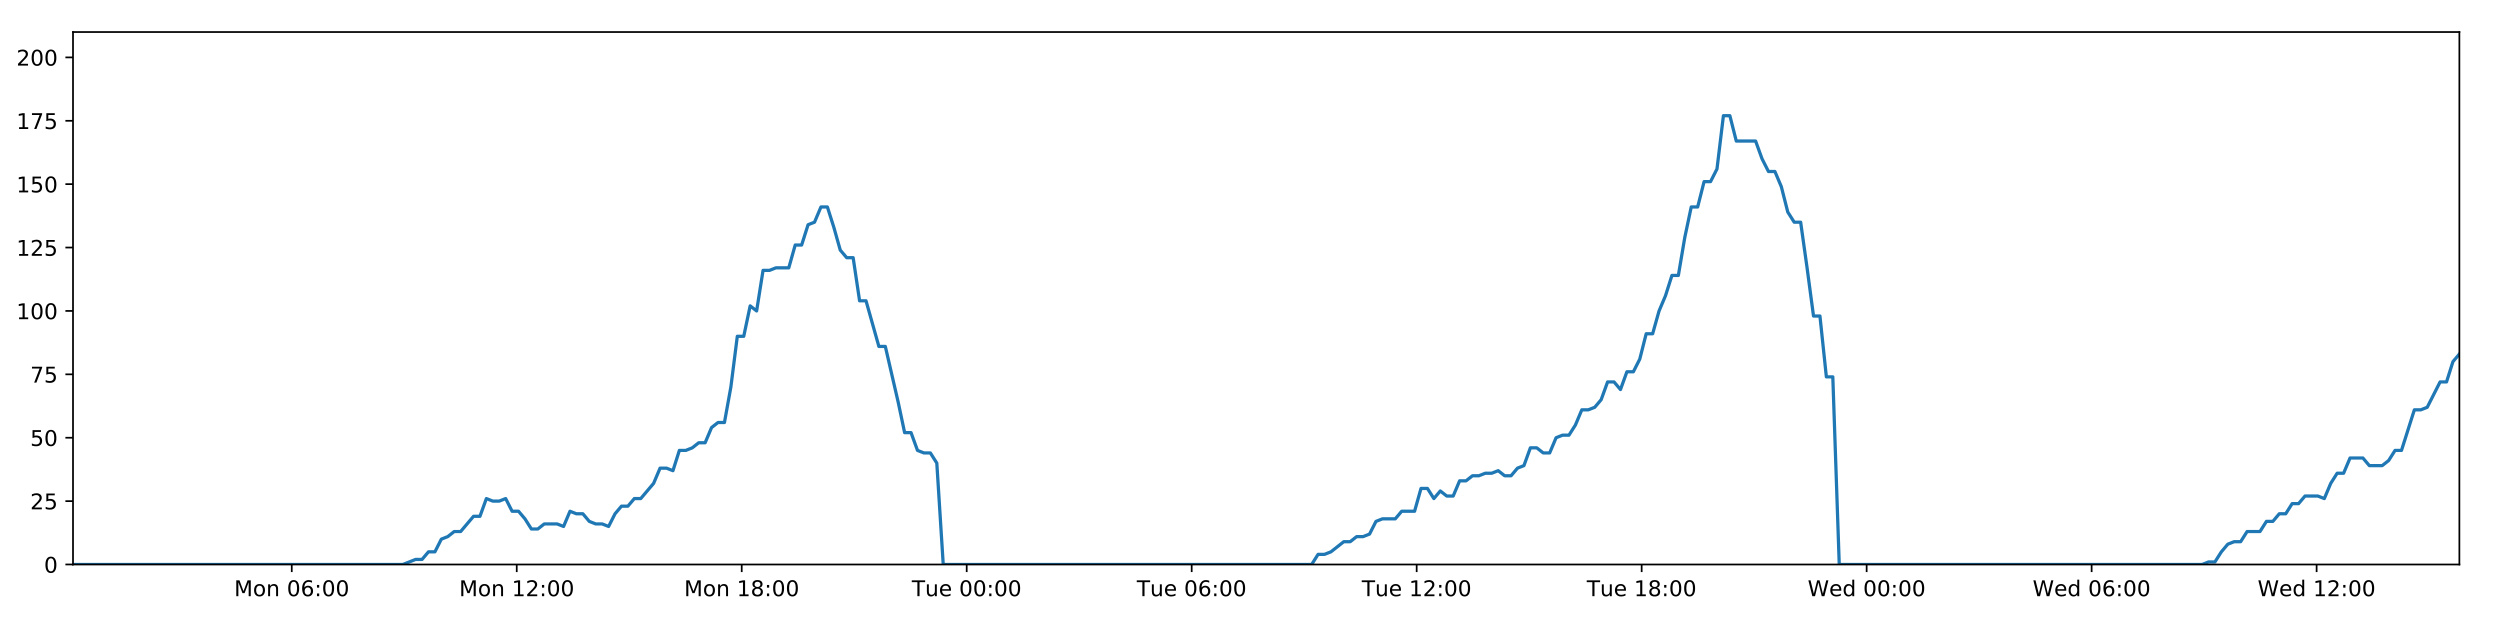
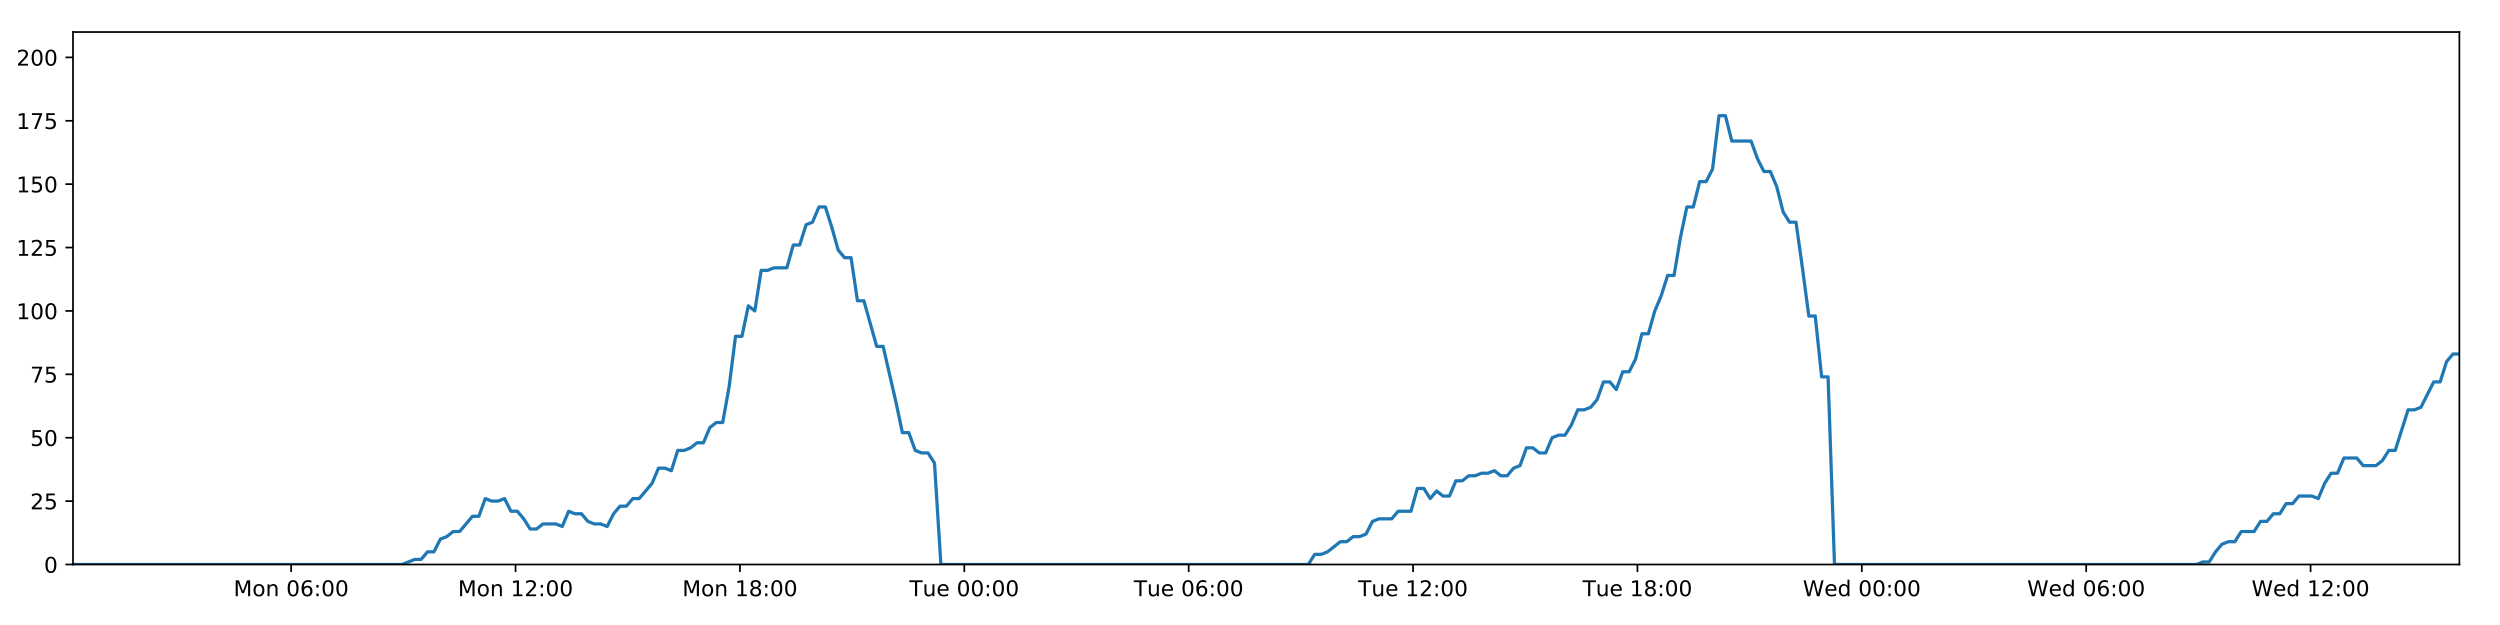
<svg xmlns="http://www.w3.org/2000/svg" xmlns:xlink="http://www.w3.org/1999/xlink" height="288pt" version="1.1" viewBox="0 0 1152 288" width="1152pt">
  <defs>
    <style type="text/css">
*{stroke-linecap:butt;stroke-linejoin:round;}
  </style>
  </defs>
  <g id="figure_1">
    <g id="patch_1">
      <path d="M 0 288  L 1152 288  L 1152 0  L 0 0  z " style="fill:#ffffff;" />
    </g>
    <g id="axes_1">
      <g id="patch_2">
        <path d="M 33.64 260.12  L 1133.28 260.12  L 1133.28 14.76  L 33.64 14.76  z " style="fill:#ffffff;" />
      </g>
      <g id="matplotlib.axis_1">
        <g id="xtick_1">
          <g id="line2d_1">
            <defs>
-               <path d="M 0 0  L 0 3.5  " id="mf41e576532" style="stroke:#000000;stroke-width:0.8;" />
-             </defs>
-             <g>
-               <use style="stroke:#000000;stroke-width:0.8;" x="134.44" xlink:href="#mf41e576532" y="260.12" />
+               <path d="M 0 0  L 0 3.5  " id="me7aad6d292" style="stroke:#000000;stroke-width:0.8;" />
+             </defs>
+             <g>
+               <use style="stroke:#000000;stroke-width:0.8;" x="134.168" xlink:href="#me7aad6d292" y="260.12" />
            </g>
          </g>
          <g id="text_1">
            <defs>
              <path d="M 9.812 72.906  L 24.516 72.906  L 43.109 23.297  L 61.812 72.906  L 76.516 72.906  L 76.516 0  L 66.891 0  L 66.891 64.016  L 48.094 14.016  L 38.188 14.016  L 19.391 64.016  L 19.391 0  L 9.812 0  z " id="DejaVuSans-77" />
              <path d="M 30.609 48.391  Q 23.391 48.391 19.188 42.75  Q 14.984 37.109 14.984 27.297  Q 14.984 17.484 19.156 11.844  Q 23.344 6.203 30.609 6.203  Q 37.797 6.203 41.984 11.859  Q 46.188 17.531 46.188 27.297  Q 46.188 37.016 41.984 42.703  Q 37.797 48.391 30.609 48.391  z M 30.609 56  Q 42.328 56 49.016 48.375  Q 55.719 40.766 55.719 27.297  Q 55.719 13.875 49.016 6.219  Q 42.328 -1.422 30.609 -1.422  Q 18.844 -1.422 12.172 6.219  Q 5.516 13.875 5.516 27.297  Q 5.516 40.766 12.172 48.375  Q 18.844 56 30.609 56  z " id="DejaVuSans-111" />
              <path d="M 54.891 33.016  L 54.891 0  L 45.906 0  L 45.906 32.719  Q 45.906 40.484 42.875 44.328  Q 39.844 48.188 33.797 48.188  Q 26.516 48.188 22.312 43.547  Q 18.109 38.922 18.109 30.906  L 18.109 0  L 9.078 0  L 9.078 54.688  L 18.109 54.688  L 18.109 46.188  Q 21.344 51.125 25.703 53.562  Q 30.078 56 35.797 56  Q 45.219 56 50.047 50.172  Q 54.891 44.344 54.891 33.016  z " id="DejaVuSans-110" />
              <path id="DejaVuSans-32" />
              <path d="M 31.781 66.406  Q 24.172 66.406 20.328 58.906  Q 16.5 51.422 16.5 36.375  Q 16.5 21.391 20.328 13.891  Q 24.172 6.391 31.781 6.391  Q 39.453 6.391 43.281 13.891  Q 47.125 21.391 47.125 36.375  Q 47.125 51.422 43.281 58.906  Q 39.453 66.406 31.781 66.406  z M 31.781 74.219  Q 44.047 74.219 50.516 64.516  Q 56.984 54.828 56.984 36.375  Q 56.984 17.969 50.516 8.266  Q 44.047 -1.422 31.781 -1.422  Q 19.531 -1.422 13.062 8.266  Q 6.594 17.969 6.594 36.375  Q 6.594 54.828 13.062 64.516  Q 19.531 74.219 31.781 74.219  z " id="DejaVuSans-48" />
              <path d="M 33.016 40.375  Q 26.375 40.375 22.484 35.828  Q 18.609 31.297 18.609 23.391  Q 18.609 15.531 22.484 10.953  Q 26.375 6.391 33.016 6.391  Q 39.656 6.391 43.531 10.953  Q 47.406 15.531 47.406 23.391  Q 47.406 31.297 43.531 35.828  Q 39.656 40.375 33.016 40.375  z M 52.594 71.297  L 52.594 62.312  Q 48.875 64.062 45.094 64.984  Q 41.312 65.922 37.594 65.922  Q 27.828 65.922 22.672 59.328  Q 17.531 52.734 16.797 39.406  Q 19.672 43.656 24.016 45.922  Q 28.375 48.188 33.594 48.188  Q 44.578 48.188 50.953 41.516  Q 57.328 34.859 57.328 23.391  Q 57.328 12.156 50.688 5.359  Q 44.047 -1.422 33.016 -1.422  Q 20.359 -1.422 13.672 8.266  Q 6.984 17.969 6.984 36.375  Q 6.984 53.656 15.188 63.938  Q 23.391 74.219 37.203 74.219  Q 40.922 74.219 44.703 73.484  Q 48.484 72.75 52.594 71.297  z " id="DejaVuSans-54" />
              <path d="M 11.719 12.406  L 22.016 12.406  L 22.016 0  L 11.719 0  z M 11.719 51.703  L 22.016 51.703  L 22.016 39.312  L 11.719 39.312  z " id="DejaVuSans-58" />
            </defs>
-             <g transform="translate(107.8989 274.7184)scale(0.1 -0.1)">
+             <g transform="translate(107.6277 274.7184)scale(0.1 -0.1)">
              <use xlink:href="#DejaVuSans-77" />
              <use x="86.279" xlink:href="#DejaVuSans-111" />
              <use x="147.461" xlink:href="#DejaVuSans-110" />
              <use x="210.84" xlink:href="#DejaVuSans-32" />
              <use x="242.627" xlink:href="#DejaVuSans-48" />
              <use x="306.25" xlink:href="#DejaVuSans-54" />
              <use x="369.873" xlink:href="#DejaVuSans-58" />
              <use x="403.564" xlink:href="#DejaVuSans-48" />
              <use x="467.188" xlink:href="#DejaVuSans-48" />
            </g>
          </g>
        </g>
        <g id="xtick_2">
          <g id="line2d_2">
            <g>
-               <use style="stroke:#000000;stroke-width:0.8;" x="238.113" xlink:href="#mf41e576532" y="260.12" />
+               <use style="stroke:#000000;stroke-width:0.8;" x="237.562" xlink:href="#me7aad6d292" y="260.12" />
            </g>
          </g>
          <g id="text_2">
            <defs>
              <path d="M 12.406 8.297  L 28.516 8.297  L 28.516 63.922  L 10.984 60.406  L 10.984 69.391  L 28.422 72.906  L 38.281 72.906  L 38.281 8.297  L 54.391 8.297  L 54.391 0  L 12.406 0  z " id="DejaVuSans-49" />
              <path d="M 19.188 8.297  L 53.609 8.297  L 53.609 0  L 7.328 0  L 7.328 8.297  Q 12.938 14.109 22.625 23.891  Q 32.328 33.688 34.812 36.531  Q 39.547 41.844 41.422 45.531  Q 43.312 49.219 43.312 52.781  Q 43.312 58.594 39.234 62.25  Q 35.156 65.922 28.609 65.922  Q 23.969 65.922 18.812 64.312  Q 13.672 62.703 7.812 59.422  L 7.812 69.391  Q 13.766 71.781 18.938 73  Q 24.125 74.219 28.422 74.219  Q 39.75 74.219 46.484 68.547  Q 53.219 62.891 53.219 53.422  Q 53.219 48.922 51.531 44.891  Q 49.859 40.875 45.406 35.406  Q 44.188 33.984 37.641 27.219  Q 31.109 20.453 19.188 8.297  z " id="DejaVuSans-50" />
            </defs>
-             <g transform="translate(211.5721 274.7184)scale(0.1 -0.1)">
+             <g transform="translate(211.0219 274.7184)scale(0.1 -0.1)">
              <use xlink:href="#DejaVuSans-77" />
              <use x="86.279" xlink:href="#DejaVuSans-111" />
              <use x="147.461" xlink:href="#DejaVuSans-110" />
              <use x="210.84" xlink:href="#DejaVuSans-32" />
              <use x="242.627" xlink:href="#DejaVuSans-49" />
              <use x="306.25" xlink:href="#DejaVuSans-50" />
              <use x="369.873" xlink:href="#DejaVuSans-58" />
              <use x="403.564" xlink:href="#DejaVuSans-48" />
              <use x="467.188" xlink:href="#DejaVuSans-48" />
            </g>
          </g>
        </g>
        <g id="xtick_3">
          <g id="line2d_3">
            <g>
-               <use style="stroke:#000000;stroke-width:0.8;" x="341.786" xlink:href="#mf41e576532" y="260.12" />
+               <use style="stroke:#000000;stroke-width:0.8;" x="340.957" xlink:href="#me7aad6d292" y="260.12" />
            </g>
          </g>
          <g id="text_3">
            <defs>
              <path d="M 31.781 34.625  Q 24.75 34.625 20.719 30.859  Q 16.703 27.094 16.703 20.516  Q 16.703 13.922 20.719 10.156  Q 24.75 6.391 31.781 6.391  Q 38.812 6.391 42.859 10.172  Q 46.922 13.969 46.922 20.516  Q 46.922 27.094 42.891 30.859  Q 38.875 34.625 31.781 34.625  z M 21.922 38.812  Q 15.578 40.375 12.031 44.719  Q 8.5 49.078 8.5 55.328  Q 8.5 64.062 14.719 69.141  Q 20.953 74.219 31.781 74.219  Q 42.672 74.219 48.875 69.141  Q 55.078 64.062 55.078 55.328  Q 55.078 49.078 51.531 44.719  Q 48 40.375 41.703 38.812  Q 48.828 37.156 52.797 32.312  Q 56.781 27.484 56.781 20.516  Q 56.781 9.906 50.312 4.234  Q 43.844 -1.422 31.781 -1.422  Q 19.734 -1.422 13.25 4.234  Q 6.781 9.906 6.781 20.516  Q 6.781 27.484 10.781 32.312  Q 14.797 37.156 21.922 38.812  z M 18.312 54.391  Q 18.312 48.734 21.844 45.562  Q 25.391 42.391 31.781 42.391  Q 38.141 42.391 41.719 45.562  Q 45.312 48.734 45.312 54.391  Q 45.312 60.062 41.719 63.234  Q 38.141 66.406 31.781 66.406  Q 25.391 66.406 21.844 63.234  Q 18.312 60.062 18.312 54.391  z " id="DejaVuSans-56" />
            </defs>
-             <g transform="translate(315.2452 274.7184)scale(0.1 -0.1)">
+             <g transform="translate(314.416 274.7184)scale(0.1 -0.1)">
              <use xlink:href="#DejaVuSans-77" />
              <use x="86.279" xlink:href="#DejaVuSans-111" />
              <use x="147.461" xlink:href="#DejaVuSans-110" />
              <use x="210.84" xlink:href="#DejaVuSans-32" />
              <use x="242.627" xlink:href="#DejaVuSans-49" />
              <use x="306.25" xlink:href="#DejaVuSans-56" />
              <use x="369.873" xlink:href="#DejaVuSans-58" />
              <use x="403.564" xlink:href="#DejaVuSans-48" />
              <use x="467.188" xlink:href="#DejaVuSans-48" />
            </g>
          </g>
        </g>
        <g id="xtick_4">
          <g id="line2d_4">
            <g>
-               <use style="stroke:#000000;stroke-width:0.8;" x="445.459" xlink:href="#mf41e576532" y="260.12" />
+               <use style="stroke:#000000;stroke-width:0.8;" x="444.351" xlink:href="#me7aad6d292" y="260.12" />
            </g>
          </g>
          <g id="text_4">
            <defs>
              <path d="M -0.297 72.906  L 61.375 72.906  L 61.375 64.594  L 35.5 64.594  L 35.5 0  L 25.594 0  L 25.594 64.594  L -0.297 64.594  z " id="DejaVuSans-84" />
              <path d="M 8.5 21.578  L 8.5 54.688  L 17.484 54.688  L 17.484 21.922  Q 17.484 14.156 20.5 10.266  Q 23.531 6.391 29.594 6.391  Q 36.859 6.391 41.078 11.031  Q 45.312 15.672 45.312 23.688  L 45.312 54.688  L 54.297 54.688  L 54.297 0  L 45.312 0  L 45.312 8.406  Q 42.047 3.422 37.719 1  Q 33.406 -1.422 27.688 -1.422  Q 18.266 -1.422 13.375 4.438  Q 8.5 10.297 8.5 21.578  z M 31.109 56  z " id="DejaVuSans-117" />
              <path d="M 56.203 29.594  L 56.203 25.203  L 14.891 25.203  Q 15.484 15.922 20.484 11.062  Q 25.484 6.203 34.422 6.203  Q 39.594 6.203 44.453 7.469  Q 49.312 8.734 54.109 11.281  L 54.109 2.781  Q 49.266 0.734 44.188 -0.344  Q 39.109 -1.422 33.891 -1.422  Q 20.797 -1.422 13.156 6.188  Q 5.516 13.812 5.516 26.812  Q 5.516 40.234 12.766 48.109  Q 20.016 56 32.328 56  Q 43.359 56 49.781 48.891  Q 56.203 41.797 56.203 29.594  z M 47.219 32.234  Q 47.125 39.594 43.094 43.984  Q 39.062 48.391 32.422 48.391  Q 24.906 48.391 20.391 44.141  Q 15.875 39.891 15.188 32.172  z " id="DejaVuSans-101" />
            </defs>
-             <g transform="translate(420.173 274.7184)scale(0.1 -0.1)">
+             <g transform="translate(419.0648 274.7184)scale(0.1 -0.1)">
              <use xlink:href="#DejaVuSans-84" />
              <use x="60.85" xlink:href="#DejaVuSans-117" />
              <use x="124.229" xlink:href="#DejaVuSans-101" />
              <use x="185.752" xlink:href="#DejaVuSans-32" />
              <use x="217.539" xlink:href="#DejaVuSans-48" />
              <use x="281.162" xlink:href="#DejaVuSans-48" />
              <use x="344.785" xlink:href="#DejaVuSans-58" />
              <use x="378.477" xlink:href="#DejaVuSans-48" />
              <use x="442.1" xlink:href="#DejaVuSans-48" />
            </g>
          </g>
        </g>
        <g id="xtick_5">
          <g id="line2d_5">
            <g>
-               <use style="stroke:#000000;stroke-width:0.8;" x="549.132" xlink:href="#mf41e576532" y="260.12" />
+               <use style="stroke:#000000;stroke-width:0.8;" x="547.745" xlink:href="#me7aad6d292" y="260.12" />
            </g>
          </g>
          <g id="text_5">
-             <g transform="translate(523.8461 274.7184)scale(0.1 -0.1)">
+             <g transform="translate(522.459 274.7184)scale(0.1 -0.1)">
              <use xlink:href="#DejaVuSans-84" />
              <use x="60.85" xlink:href="#DejaVuSans-117" />
              <use x="124.229" xlink:href="#DejaVuSans-101" />
              <use x="185.752" xlink:href="#DejaVuSans-32" />
              <use x="217.539" xlink:href="#DejaVuSans-48" />
              <use x="281.162" xlink:href="#DejaVuSans-54" />
              <use x="344.785" xlink:href="#DejaVuSans-58" />
              <use x="378.477" xlink:href="#DejaVuSans-48" />
              <use x="442.1" xlink:href="#DejaVuSans-48" />
            </g>
          </g>
        </g>
        <g id="xtick_6">
          <g id="line2d_6">
            <g>
-               <use style="stroke:#000000;stroke-width:0.8;" x="652.805" xlink:href="#mf41e576532" y="260.12" />
+               <use style="stroke:#000000;stroke-width:0.8;" x="651.139" xlink:href="#me7aad6d292" y="260.12" />
            </g>
          </g>
          <g id="text_6">
-             <g transform="translate(627.5192 274.7184)scale(0.1 -0.1)">
+             <g transform="translate(625.8531 274.7184)scale(0.1 -0.1)">
              <use xlink:href="#DejaVuSans-84" />
              <use x="60.85" xlink:href="#DejaVuSans-117" />
              <use x="124.229" xlink:href="#DejaVuSans-101" />
              <use x="185.752" xlink:href="#DejaVuSans-32" />
              <use x="217.539" xlink:href="#DejaVuSans-49" />
              <use x="281.162" xlink:href="#DejaVuSans-50" />
              <use x="344.785" xlink:href="#DejaVuSans-58" />
              <use x="378.477" xlink:href="#DejaVuSans-48" />
              <use x="442.1" xlink:href="#DejaVuSans-48" />
            </g>
          </g>
        </g>
        <g id="xtick_7">
          <g id="line2d_7">
            <g>
-               <use style="stroke:#000000;stroke-width:0.8;" x="756.478" xlink:href="#mf41e576532" y="260.12" />
+               <use style="stroke:#000000;stroke-width:0.8;" x="754.533" xlink:href="#me7aad6d292" y="260.12" />
            </g>
          </g>
          <g id="text_7">
-             <g transform="translate(731.1923 274.7184)scale(0.1 -0.1)">
+             <g transform="translate(729.2473 274.7184)scale(0.1 -0.1)">
              <use xlink:href="#DejaVuSans-84" />
              <use x="60.85" xlink:href="#DejaVuSans-117" />
              <use x="124.229" xlink:href="#DejaVuSans-101" />
              <use x="185.752" xlink:href="#DejaVuSans-32" />
              <use x="217.539" xlink:href="#DejaVuSans-49" />
              <use x="281.162" xlink:href="#DejaVuSans-56" />
              <use x="344.785" xlink:href="#DejaVuSans-58" />
              <use x="378.477" xlink:href="#DejaVuSans-48" />
              <use x="442.1" xlink:href="#DejaVuSans-48" />
            </g>
          </g>
        </g>
        <g id="xtick_8">
          <g id="line2d_8">
            <g>
-               <use style="stroke:#000000;stroke-width:0.8;" x="860.151" xlink:href="#mf41e576532" y="260.12" />
+               <use style="stroke:#000000;stroke-width:0.8;" x="857.927" xlink:href="#me7aad6d292" y="260.12" />
            </g>
          </g>
          <g id="text_8">
            <defs>
              <path d="M 3.328 72.906  L 13.281 72.906  L 28.609 11.281  L 43.891 72.906  L 54.984 72.906  L 70.312 11.281  L 85.594 72.906  L 95.609 72.906  L 77.297 0  L 64.891 0  L 49.516 63.281  L 33.984 0  L 21.578 0  z " id="DejaVuSans-87" />
              <path d="M 45.406 46.391  L 45.406 75.984  L 54.391 75.984  L 54.391 0  L 45.406 0  L 45.406 8.203  Q 42.578 3.328 38.25 0.953  Q 33.938 -1.422 27.875 -1.422  Q 17.969 -1.422 11.734 6.484  Q 5.516 14.406 5.516 27.297  Q 5.516 40.188 11.734 48.094  Q 17.969 56 27.875 56  Q 33.938 56 38.25 53.625  Q 42.578 51.266 45.406 46.391  z M 14.797 27.297  Q 14.797 17.391 18.875 11.75  Q 22.953 6.109 30.078 6.109  Q 37.203 6.109 41.297 11.75  Q 45.406 17.391 45.406 27.297  Q 45.406 37.203 41.297 42.844  Q 37.203 48.484 30.078 48.484  Q 22.953 48.484 18.875 42.844  Q 14.797 37.203 14.797 27.297  z " id="DejaVuSans-100" />
            </defs>
-             <g transform="translate(832.9623 274.7184)scale(0.1 -0.1)">
+             <g transform="translate(830.7383 274.7184)scale(0.1 -0.1)">
              <use xlink:href="#DejaVuSans-87" />
              <use x="98.799" xlink:href="#DejaVuSans-101" />
              <use x="160.322" xlink:href="#DejaVuSans-100" />
              <use x="223.799" xlink:href="#DejaVuSans-32" />
              <use x="255.586" xlink:href="#DejaVuSans-48" />
              <use x="319.209" xlink:href="#DejaVuSans-48" />
              <use x="382.832" xlink:href="#DejaVuSans-58" />
              <use x="416.523" xlink:href="#DejaVuSans-48" />
              <use x="480.146" xlink:href="#DejaVuSans-48" />
            </g>
          </g>
        </g>
        <g id="xtick_9">
          <g id="line2d_9">
            <g>
-               <use style="stroke:#000000;stroke-width:0.8;" x="963.824" xlink:href="#mf41e576532" y="260.12" />
+               <use style="stroke:#000000;stroke-width:0.8;" x="961.321" xlink:href="#me7aad6d292" y="260.12" />
            </g>
          </g>
          <g id="text_9">
-             <g transform="translate(936.6354 274.7184)scale(0.1 -0.1)">
+             <g transform="translate(934.1324 274.7184)scale(0.1 -0.1)">
              <use xlink:href="#DejaVuSans-87" />
              <use x="98.799" xlink:href="#DejaVuSans-101" />
              <use x="160.322" xlink:href="#DejaVuSans-100" />
              <use x="223.799" xlink:href="#DejaVuSans-32" />
              <use x="255.586" xlink:href="#DejaVuSans-48" />
              <use x="319.209" xlink:href="#DejaVuSans-54" />
              <use x="382.832" xlink:href="#DejaVuSans-58" />
              <use x="416.523" xlink:href="#DejaVuSans-48" />
              <use x="480.146" xlink:href="#DejaVuSans-48" />
            </g>
          </g>
        </g>
        <g id="xtick_10">
          <g id="line2d_10">
            <g>
-               <use style="stroke:#000000;stroke-width:0.8;" x="1067.498" xlink:href="#mf41e576532" y="260.12" />
+               <use style="stroke:#000000;stroke-width:0.8;" x="1064.716" xlink:href="#me7aad6d292" y="260.12" />
            </g>
          </g>
          <g id="text_10">
-             <g transform="translate(1040.308 274.7184)scale(0.1 -0.1)">
+             <g transform="translate(1037.527 274.7184)scale(0.1 -0.1)">
              <use xlink:href="#DejaVuSans-87" />
              <use x="98.799" xlink:href="#DejaVuSans-101" />
              <use x="160.322" xlink:href="#DejaVuSans-100" />
              <use x="223.799" xlink:href="#DejaVuSans-32" />
              <use x="255.586" xlink:href="#DejaVuSans-49" />
              <use x="319.209" xlink:href="#DejaVuSans-50" />
              <use x="382.832" xlink:href="#DejaVuSans-58" />
              <use x="416.523" xlink:href="#DejaVuSans-48" />
              <use x="480.146" xlink:href="#DejaVuSans-48" />
            </g>
          </g>
        </g>
      </g>
      <g id="matplotlib.axis_2">
        <g id="ytick_1">
          <g id="line2d_11">
            <defs>
-               <path d="M 0 0  L -3.5 0  " id="m4d20f10eaa" style="stroke:#000000;stroke-width:0.8;" />
-             </defs>
-             <g>
-               <use style="stroke:#000000;stroke-width:0.8;" x="33.64" xlink:href="#m4d20f10eaa" y="260.12" />
+               <path d="M 0 0  L -3.5 0  " id="m0c77dfc08c" style="stroke:#000000;stroke-width:0.8;" />
+             </defs>
+             <g>
+               <use style="stroke:#000000;stroke-width:0.8;" x="33.64" xlink:href="#m0c77dfc08c" y="260.12" />
            </g>
          </g>
          <g id="text_11">
            <g transform="translate(20.2775 263.9192)scale(0.1 -0.1)">
              <use xlink:href="#DejaVuSans-48" />
            </g>
          </g>
        </g>
        <g id="ytick_2">
          <g id="line2d_12">
            <g>
-               <use style="stroke:#000000;stroke-width:0.8;" x="33.64" xlink:href="#m4d20f10eaa" y="230.91" />
+               <use style="stroke:#000000;stroke-width:0.8;" x="33.64" xlink:href="#m0c77dfc08c" y="230.91" />
            </g>
          </g>
          <g id="text_12">
            <defs>
              <path d="M 10.797 72.906  L 49.516 72.906  L 49.516 64.594  L 19.828 64.594  L 19.828 46.734  Q 21.969 47.469 24.109 47.828  Q 26.266 48.188 28.422 48.188  Q 40.625 48.188 47.75 41.5  Q 54.891 34.812 54.891 23.391  Q 54.891 11.625 47.562 5.094  Q 40.234 -1.422 26.906 -1.422  Q 22.312 -1.422 17.547 -0.641  Q 12.797 0.141 7.719 1.703  L 7.719 11.625  Q 12.109 9.234 16.797 8.062  Q 21.484 6.891 26.703 6.891  Q 35.156 6.891 40.078 11.328  Q 45.016 15.766 45.016 23.391  Q 45.016 31 40.078 35.438  Q 35.156 39.891 26.703 39.891  Q 22.75 39.891 18.812 39.016  Q 14.891 38.141 10.797 36.281  z " id="DejaVuSans-53" />
            </defs>
            <g transform="translate(13.915 234.7097)scale(0.1 -0.1)">
              <use xlink:href="#DejaVuSans-50" />
              <use x="63.623" xlink:href="#DejaVuSans-53" />
            </g>
          </g>
        </g>
        <g id="ytick_3">
          <g id="line2d_13">
            <g>
-               <use style="stroke:#000000;stroke-width:0.8;" x="33.64" xlink:href="#m4d20f10eaa" y="201.701" />
+               <use style="stroke:#000000;stroke-width:0.8;" x="33.64" xlink:href="#m0c77dfc08c" y="201.701" />
            </g>
          </g>
          <g id="text_13">
            <g transform="translate(13.915 205.5002)scale(0.1 -0.1)">
              <use xlink:href="#DejaVuSans-53" />
              <use x="63.623" xlink:href="#DejaVuSans-48" />
            </g>
          </g>
        </g>
        <g id="ytick_4">
          <g id="line2d_14">
            <g>
-               <use style="stroke:#000000;stroke-width:0.8;" x="33.64" xlink:href="#m4d20f10eaa" y="172.491" />
+               <use style="stroke:#000000;stroke-width:0.8;" x="33.64" xlink:href="#m0c77dfc08c" y="172.491" />
            </g>
          </g>
          <g id="text_14">
            <defs>
              <path d="M 8.203 72.906  L 55.078 72.906  L 55.078 68.703  L 28.609 0  L 18.312 0  L 43.219 64.594  L 8.203 64.594  z " id="DejaVuSans-55" />
            </defs>
            <g transform="translate(13.915 176.2906)scale(0.1 -0.1)">
              <use xlink:href="#DejaVuSans-55" />
              <use x="63.623" xlink:href="#DejaVuSans-53" />
            </g>
          </g>
        </g>
        <g id="ytick_5">
          <g id="line2d_15">
            <g>
-               <use style="stroke:#000000;stroke-width:0.8;" x="33.64" xlink:href="#m4d20f10eaa" y="143.282" />
+               <use style="stroke:#000000;stroke-width:0.8;" x="33.64" xlink:href="#m0c77dfc08c" y="143.282" />
            </g>
          </g>
          <g id="text_15">
            <g transform="translate(7.5525 147.0811)scale(0.1 -0.1)">
              <use xlink:href="#DejaVuSans-49" />
              <use x="63.623" xlink:href="#DejaVuSans-48" />
              <use x="127.246" xlink:href="#DejaVuSans-48" />
            </g>
          </g>
        </g>
        <g id="ytick_6">
          <g id="line2d_16">
            <g>
-               <use style="stroke:#000000;stroke-width:0.8;" x="33.64" xlink:href="#m4d20f10eaa" y="114.072" />
+               <use style="stroke:#000000;stroke-width:0.8;" x="33.64" xlink:href="#m0c77dfc08c" y="114.072" />
            </g>
          </g>
          <g id="text_16">
            <g transform="translate(7.5525 117.8716)scale(0.1 -0.1)">
              <use xlink:href="#DejaVuSans-49" />
              <use x="63.623" xlink:href="#DejaVuSans-50" />
              <use x="127.246" xlink:href="#DejaVuSans-53" />
            </g>
          </g>
        </g>
        <g id="ytick_7">
          <g id="line2d_17">
            <g>
-               <use style="stroke:#000000;stroke-width:0.8;" x="33.64" xlink:href="#m4d20f10eaa" y="84.863" />
+               <use style="stroke:#000000;stroke-width:0.8;" x="33.64" xlink:href="#m0c77dfc08c" y="84.863" />
            </g>
          </g>
          <g id="text_17">
            <g transform="translate(7.5525 88.66208)scale(0.1 -0.1)">
              <use xlink:href="#DejaVuSans-49" />
              <use x="63.623" xlink:href="#DejaVuSans-53" />
              <use x="127.246" xlink:href="#DejaVuSans-48" />
            </g>
          </g>
        </g>
        <g id="ytick_8">
          <g id="line2d_18">
            <g>
-               <use style="stroke:#000000;stroke-width:0.8;" x="33.64" xlink:href="#m4d20f10eaa" y="55.653" />
+               <use style="stroke:#000000;stroke-width:0.8;" x="33.64" xlink:href="#m0c77dfc08c" y="55.653" />
            </g>
          </g>
          <g id="text_18">
            <g transform="translate(7.5525 59.45255)scale(0.1 -0.1)">
              <use xlink:href="#DejaVuSans-49" />
              <use x="63.623" xlink:href="#DejaVuSans-55" />
              <use x="127.246" xlink:href="#DejaVuSans-53" />
            </g>
          </g>
        </g>
        <g id="ytick_9">
          <g id="line2d_19">
            <g>
-               <use style="stroke:#000000;stroke-width:0.8;" x="33.64" xlink:href="#m4d20f10eaa" y="26.444" />
+               <use style="stroke:#000000;stroke-width:0.8;" x="33.64" xlink:href="#m0c77dfc08c" y="26.444" />
            </g>
          </g>
          <g id="text_19">
            <g transform="translate(7.5525 30.24303)scale(0.1 -0.1)">
              <use xlink:href="#DejaVuSans-50" />
              <use x="63.623" xlink:href="#DejaVuSans-48" />
              <use x="127.246" xlink:href="#DejaVuSans-48" />
            </g>
          </g>
        </g>
      </g>
      <g id="line2d_20">
-         <path clip-path="url(#p6ef04e4071)" d="M 33.64 260.12  L 185.632 260.12  L 191.519 257.783  L 194.482 257.783  L 197.445 254.278  L 200.409 254.278  L 203.372 248.436  L 206.339 247.268  L 209.3 244.931  L 212.268 244.931  L 218.198 237.921  L 221.16 237.921  L 224.122 229.742  L 227.085 230.91  L 230.049 230.91  L 233.012 229.742  L 235.976 235.584  L 238.94 235.584  L 241.904 239.089  L 244.865 243.763  L 247.828 243.763  L 250.793 241.426  L 256.719 241.426  L 259.687 242.594  L 262.654 235.584  L 265.616 236.752  L 268.581 236.752  L 271.546 240.258  L 274.509 241.426  L 277.473 241.426  L 280.443 242.594  L 283.404 236.752  L 286.366 233.247  L 289.328 233.247  L 292.298 229.742  L 295.258 229.742  L 301.184 222.732  L 304.161 215.722  L 307.124 215.722  L 310.091 216.89  L 313.057 207.543  L 316.022 207.543  L 318.985 206.374  L 321.95 204.038  L 324.917 204.038  L 327.885 197.027  L 330.852 194.691  L 333.822 194.691  L 336.783 178.333  L 339.753 154.966  L 342.717 154.966  L 345.68 140.945  L 348.647 143.282  L 351.615 124.588  L 354.578 124.588  L 357.544 123.419  L 363.468 123.419  L 366.435 112.904  L 369.396 112.904  L 372.361 103.557  L 375.324 102.389  L 378.292 95.378  L 381.26 95.378  L 384.227 104.725  L 387.191 115.241  L 390.153 118.746  L 393.13 118.746  L 396.098 138.608  L 399.059 138.608  L 404.985 159.639  L 407.952 159.639  L 413.889 185.344  L 416.849 199.364  L 419.811 199.364  L 422.778 207.543  L 425.746 208.711  L 428.711 208.711  L 431.679 213.385  L 434.64 260.12  L 604.407 260.12  L 607.372 255.446  L 610.335 255.446  L 613.299 254.278  L 619.225 249.605  L 622.189 249.605  L 625.152 247.268  L 628.117 247.268  L 631.081 246.099  L 634.045 240.258  L 637.012 239.089  L 642.937 239.089  L 645.902 235.584  L 651.833 235.584  L 654.798 225.069  L 657.763 225.069  L 660.726 229.742  L 663.689 226.237  L 666.661 228.574  L 669.624 228.574  L 672.588 221.563  L 675.554 221.563  L 678.518 219.227  L 681.482 219.227  L 684.447 218.058  L 687.411 218.058  L 690.375 216.89  L 693.338 219.227  L 696.3 219.227  L 699.264 215.722  L 702.227 214.553  L 705.189 206.374  L 708.157 206.374  L 711.122 208.711  L 714.087 208.711  L 717.049 201.701  L 720.013 200.533  L 722.981 200.533  L 725.943 195.859  L 728.905 188.849  L 731.879 188.849  L 734.852 187.68  L 737.817 184.175  L 740.778 175.997  L 743.748 175.997  L 746.713 179.502  L 749.676 171.323  L 752.642 171.323  L 755.602 165.481  L 758.565 153.797  L 761.533 153.797  L 764.495 143.282  L 767.459 136.272  L 770.422 126.925  L 773.386 126.925  L 776.351 109.399  L 779.318 95.378  L 782.28 95.378  L 785.245 83.694  L 788.219 83.694  L 791.186 77.853  L 794.151 53.317  L 797.121 53.317  L 800.083 65  L 808.984 65  L 811.95 73.179  L 814.912 79.021  L 817.876 79.021  L 820.839 86.031  L 823.807 97.715  L 826.774 102.389  L 829.739 102.389  L 832.699 123.419  L 835.662 145.619  L 838.626 145.619  L 841.589 173.66  L 844.557 173.66  L 847.524 260.12  L 1014.752 260.12  L 1017.674 258.952  L 1020.635 258.952  L 1023.602 254.278  L 1026.564 250.773  L 1029.532 249.605  L 1032.496 249.605  L 1035.464 244.931  L 1041.396 244.931  L 1044.364 240.258  L 1047.328 240.258  L 1050.29 236.752  L 1053.254 236.752  L 1056.217 232.079  L 1059.181 232.079  L 1062.145 228.574  L 1068.077 228.574  L 1071.043 229.742  L 1074.004 222.732  L 1076.969 218.058  L 1079.934 218.058  L 1082.898 211.048  L 1088.828 211.048  L 1091.79 214.553  L 1097.722 214.553  L 1100.686 212.216  L 1103.647 207.543  L 1106.607 207.543  L 1112.538 188.849  L 1115.503 188.849  L 1118.465 187.68  L 1124.393 175.997  L 1127.355 175.997  L 1130.316 166.65  L 1133.28 163.144  L 1133.28 163.144  " style="fill:none;stroke:#1f77b4;stroke-linecap:square;stroke-width:1.5;" />
+         <path clip-path="url(#p62b352aa51)" d="M 33.64 260.12  L 185.223 260.12  L 191.094 257.783  L 194.049 257.783  L 197.004 254.278  L 199.96 254.278  L 202.916 248.436  L 205.874 247.268  L 208.828 244.931  L 211.787 244.931  L 217.701 237.921  L 220.656 237.921  L 223.609 229.742  L 226.565 230.91  L 229.52 230.91  L 232.475 229.742  L 235.432 235.584  L 238.388 235.584  L 241.343 239.089  L 244.297 243.763  L 247.252 243.763  L 250.209 241.426  L 256.119 241.426  L 259.079 242.594  L 262.037 235.584  L 264.992 236.752  L 267.948 236.752  L 270.906 240.258  L 273.861 241.426  L 276.816 241.426  L 279.779 242.594  L 282.732 236.752  L 285.686 233.247  L 288.64 233.247  L 291.602 229.742  L 294.554 229.742  L 300.464 222.732  L 303.433 215.722  L 306.388 215.722  L 309.347 216.89  L 312.306 207.543  L 315.262 207.543  L 318.217 206.374  L 321.174 204.038  L 324.134 204.038  L 327.093 197.027  L 330.053 194.691  L 333.014 194.691  L 335.967 178.333  L 338.929 154.966  L 341.885 154.966  L 344.84 140.945  L 347.799 143.282  L 350.76 124.588  L 353.714 124.588  L 356.673 123.419  L 362.58 123.419  L 365.54 112.904  L 368.493 112.904  L 371.45 103.557  L 374.405 102.389  L 377.364 95.378  L 380.325 95.378  L 383.284 104.725  L 386.24 115.241  L 389.194 118.746  L 392.163 118.746  L 395.123 138.608  L 398.076 138.608  L 403.986 159.639  L 406.945 159.639  L 412.865 185.344  L 415.818 199.364  L 418.772 199.364  L 421.731 207.543  L 424.691 208.711  L 427.648 208.711  L 430.608 213.385  L 433.561 260.12  L 602.871 260.12  L 605.828 255.446  L 608.783 255.446  L 611.739 254.278  L 617.649 249.605  L 620.605 249.605  L 623.56 247.268  L 626.517 247.268  L 629.474 246.099  L 632.43 240.258  L 635.388 239.089  L 641.298 239.089  L 644.255 235.584  L 650.17 235.584  L 653.127 225.069  L 656.084 225.069  L 659.038 229.742  L 661.993 226.237  L 664.958 228.574  L 667.913 228.574  L 670.868 221.563  L 673.827 221.563  L 676.783 219.227  L 679.739 219.227  L 682.696 218.058  L 685.652 218.058  L 688.608 216.89  L 691.563 219.227  L 694.517 219.227  L 697.473 215.722  L 700.428 214.553  L 703.382 206.374  L 706.342 206.374  L 709.299 208.711  L 712.256 208.711  L 715.21 201.701  L 718.166 200.533  L 721.126 200.533  L 724.08 195.859  L 727.034 188.849  L 730.001 188.849  L 732.965 187.68  L 735.922 184.175  L 738.876 175.997  L 741.837 175.997  L 744.794 179.502  L 747.75 171.323  L 750.707 171.323  L 753.659 165.481  L 756.614 153.797  L 759.574 153.797  L 762.528 143.282  L 765.485 136.272  L 768.44 126.925  L 771.396 126.925  L 774.352 109.399  L 777.312 95.378  L 780.266 95.378  L 783.222 83.694  L 786.188 83.694  L 789.148 77.853  L 792.105 53.317  L 795.066 53.317  L 798.021 65  L 806.898 65  L 809.855 73.179  L 812.81 79.021  L 815.766 79.021  L 818.721 86.031  L 821.681 97.715  L 824.64 102.389  L 827.597 102.389  L 830.549 123.419  L 833.504 145.619  L 836.459 145.619  L 839.415 173.66  L 842.375 173.66  L 845.334 260.12  L 1012.112 260.12  L 1015.027 258.952  L 1017.98 258.952  L 1020.938 254.278  L 1023.893 250.773  L 1026.852 249.605  L 1029.808 249.605  L 1032.768 244.931  L 1038.684 244.931  L 1041.644 240.258  L 1044.6 240.258  L 1047.555 236.752  L 1050.51 236.752  L 1053.465 232.079  L 1056.421 232.079  L 1059.378 228.574  L 1065.294 228.574  L 1068.251 229.742  L 1071.205 222.732  L 1074.161 218.058  L 1077.118 218.058  L 1080.075 211.048  L 1085.989 211.048  L 1088.943 214.553  L 1094.859 214.553  L 1097.815 212.216  L 1100.767 207.543  L 1103.72 207.543  L 1109.635 188.849  L 1112.592 188.849  L 1115.546 187.68  L 1121.458 175.997  L 1124.412 175.997  L 1127.366 166.65  L 1130.321 163.144  L 1133.28 163.144  L 1133.28 163.144  " style="fill:none;stroke:#1f77b4;stroke-linecap:square;stroke-width:1.5;" />
      </g>
      <g id="patch_3">
        <path d="M 33.64 260.12  L 33.64 14.76  " style="fill:none;stroke:#000000;stroke-linecap:square;stroke-linejoin:miter;stroke-width:0.8;" />
      </g>
      <g id="patch_4">
        <path d="M 1133.28 260.12  L 1133.28 14.76  " style="fill:none;stroke:#000000;stroke-linecap:square;stroke-linejoin:miter;stroke-width:0.8;" />
      </g>
      <g id="patch_5">
        <path d="M 33.64 260.12  L 1133.28 260.12  " style="fill:none;stroke:#000000;stroke-linecap:square;stroke-linejoin:miter;stroke-width:0.8;" />
      </g>
      <g id="patch_6">
        <path d="M 33.64 14.76  L 1133.28 14.76  " style="fill:none;stroke:#000000;stroke-linecap:square;stroke-linejoin:miter;stroke-width:0.8;" />
      </g>
    </g>
  </g>
  <defs>
-     <clipPath id="p6ef04e4071">
+     <clipPath id="p62b352aa51">
      <rect height="245.36" width="1099.64" x="33.64" y="14.76" />
    </clipPath>
  </defs>
</svg>
